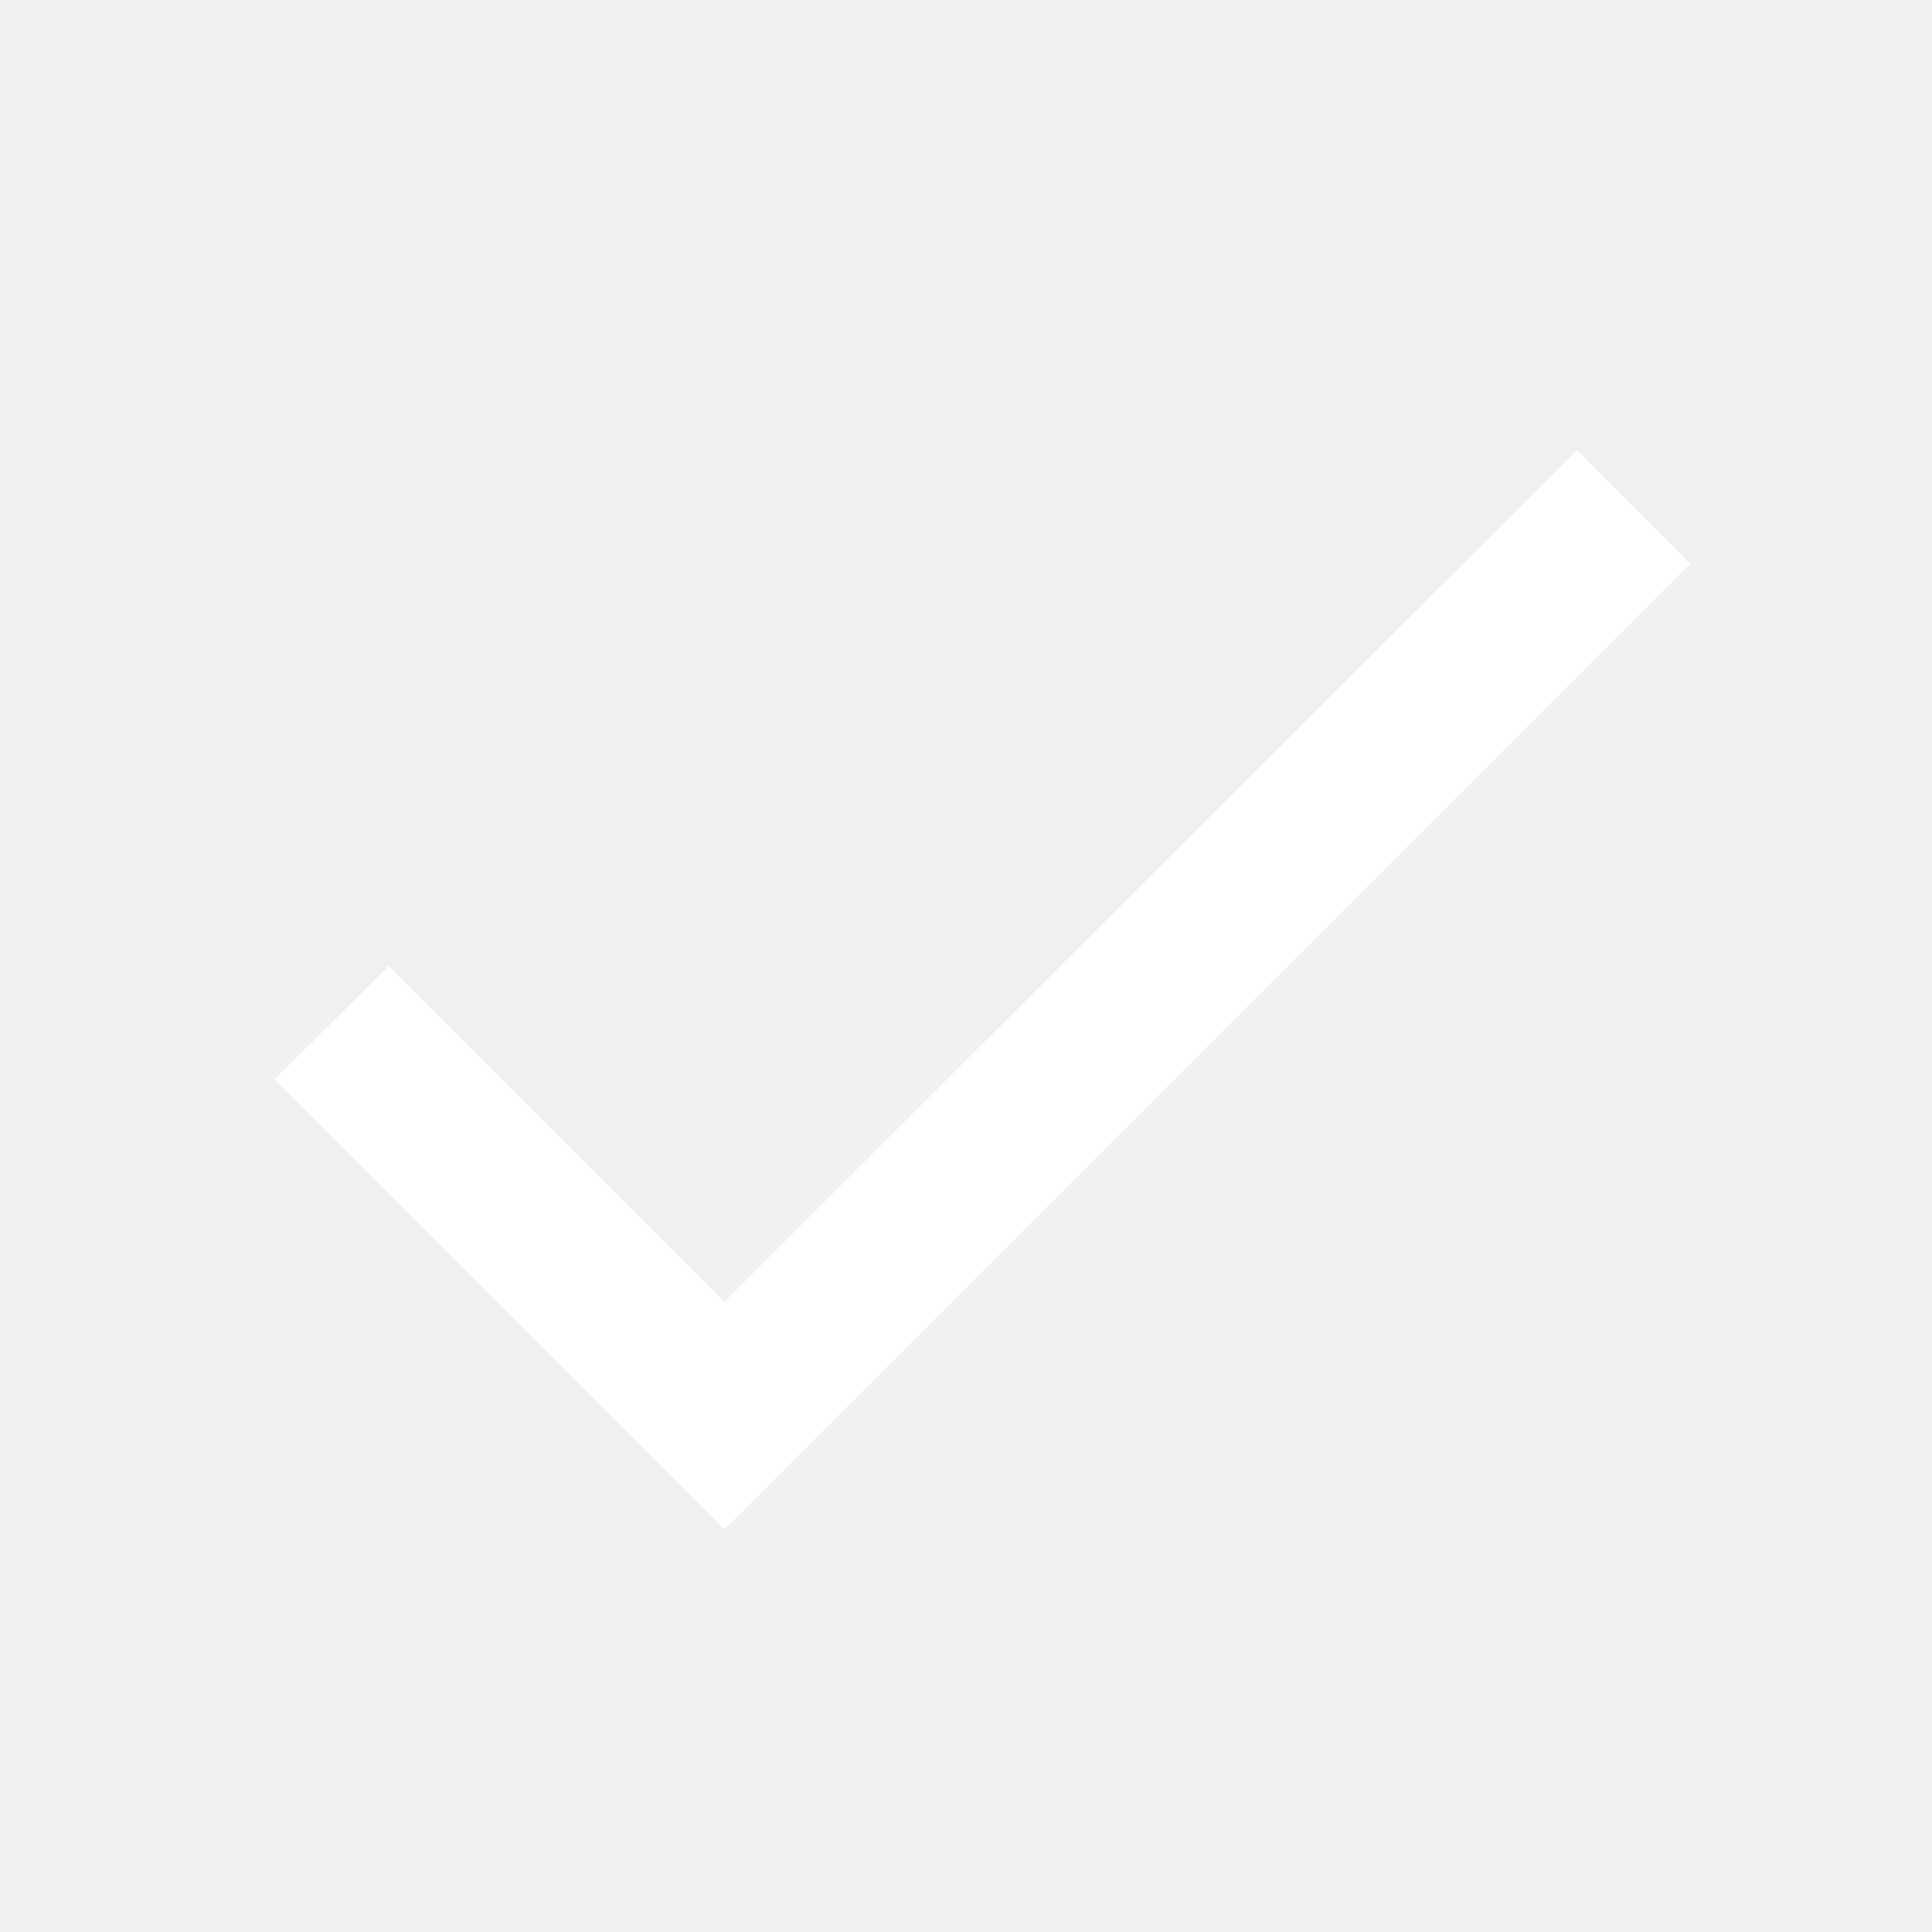
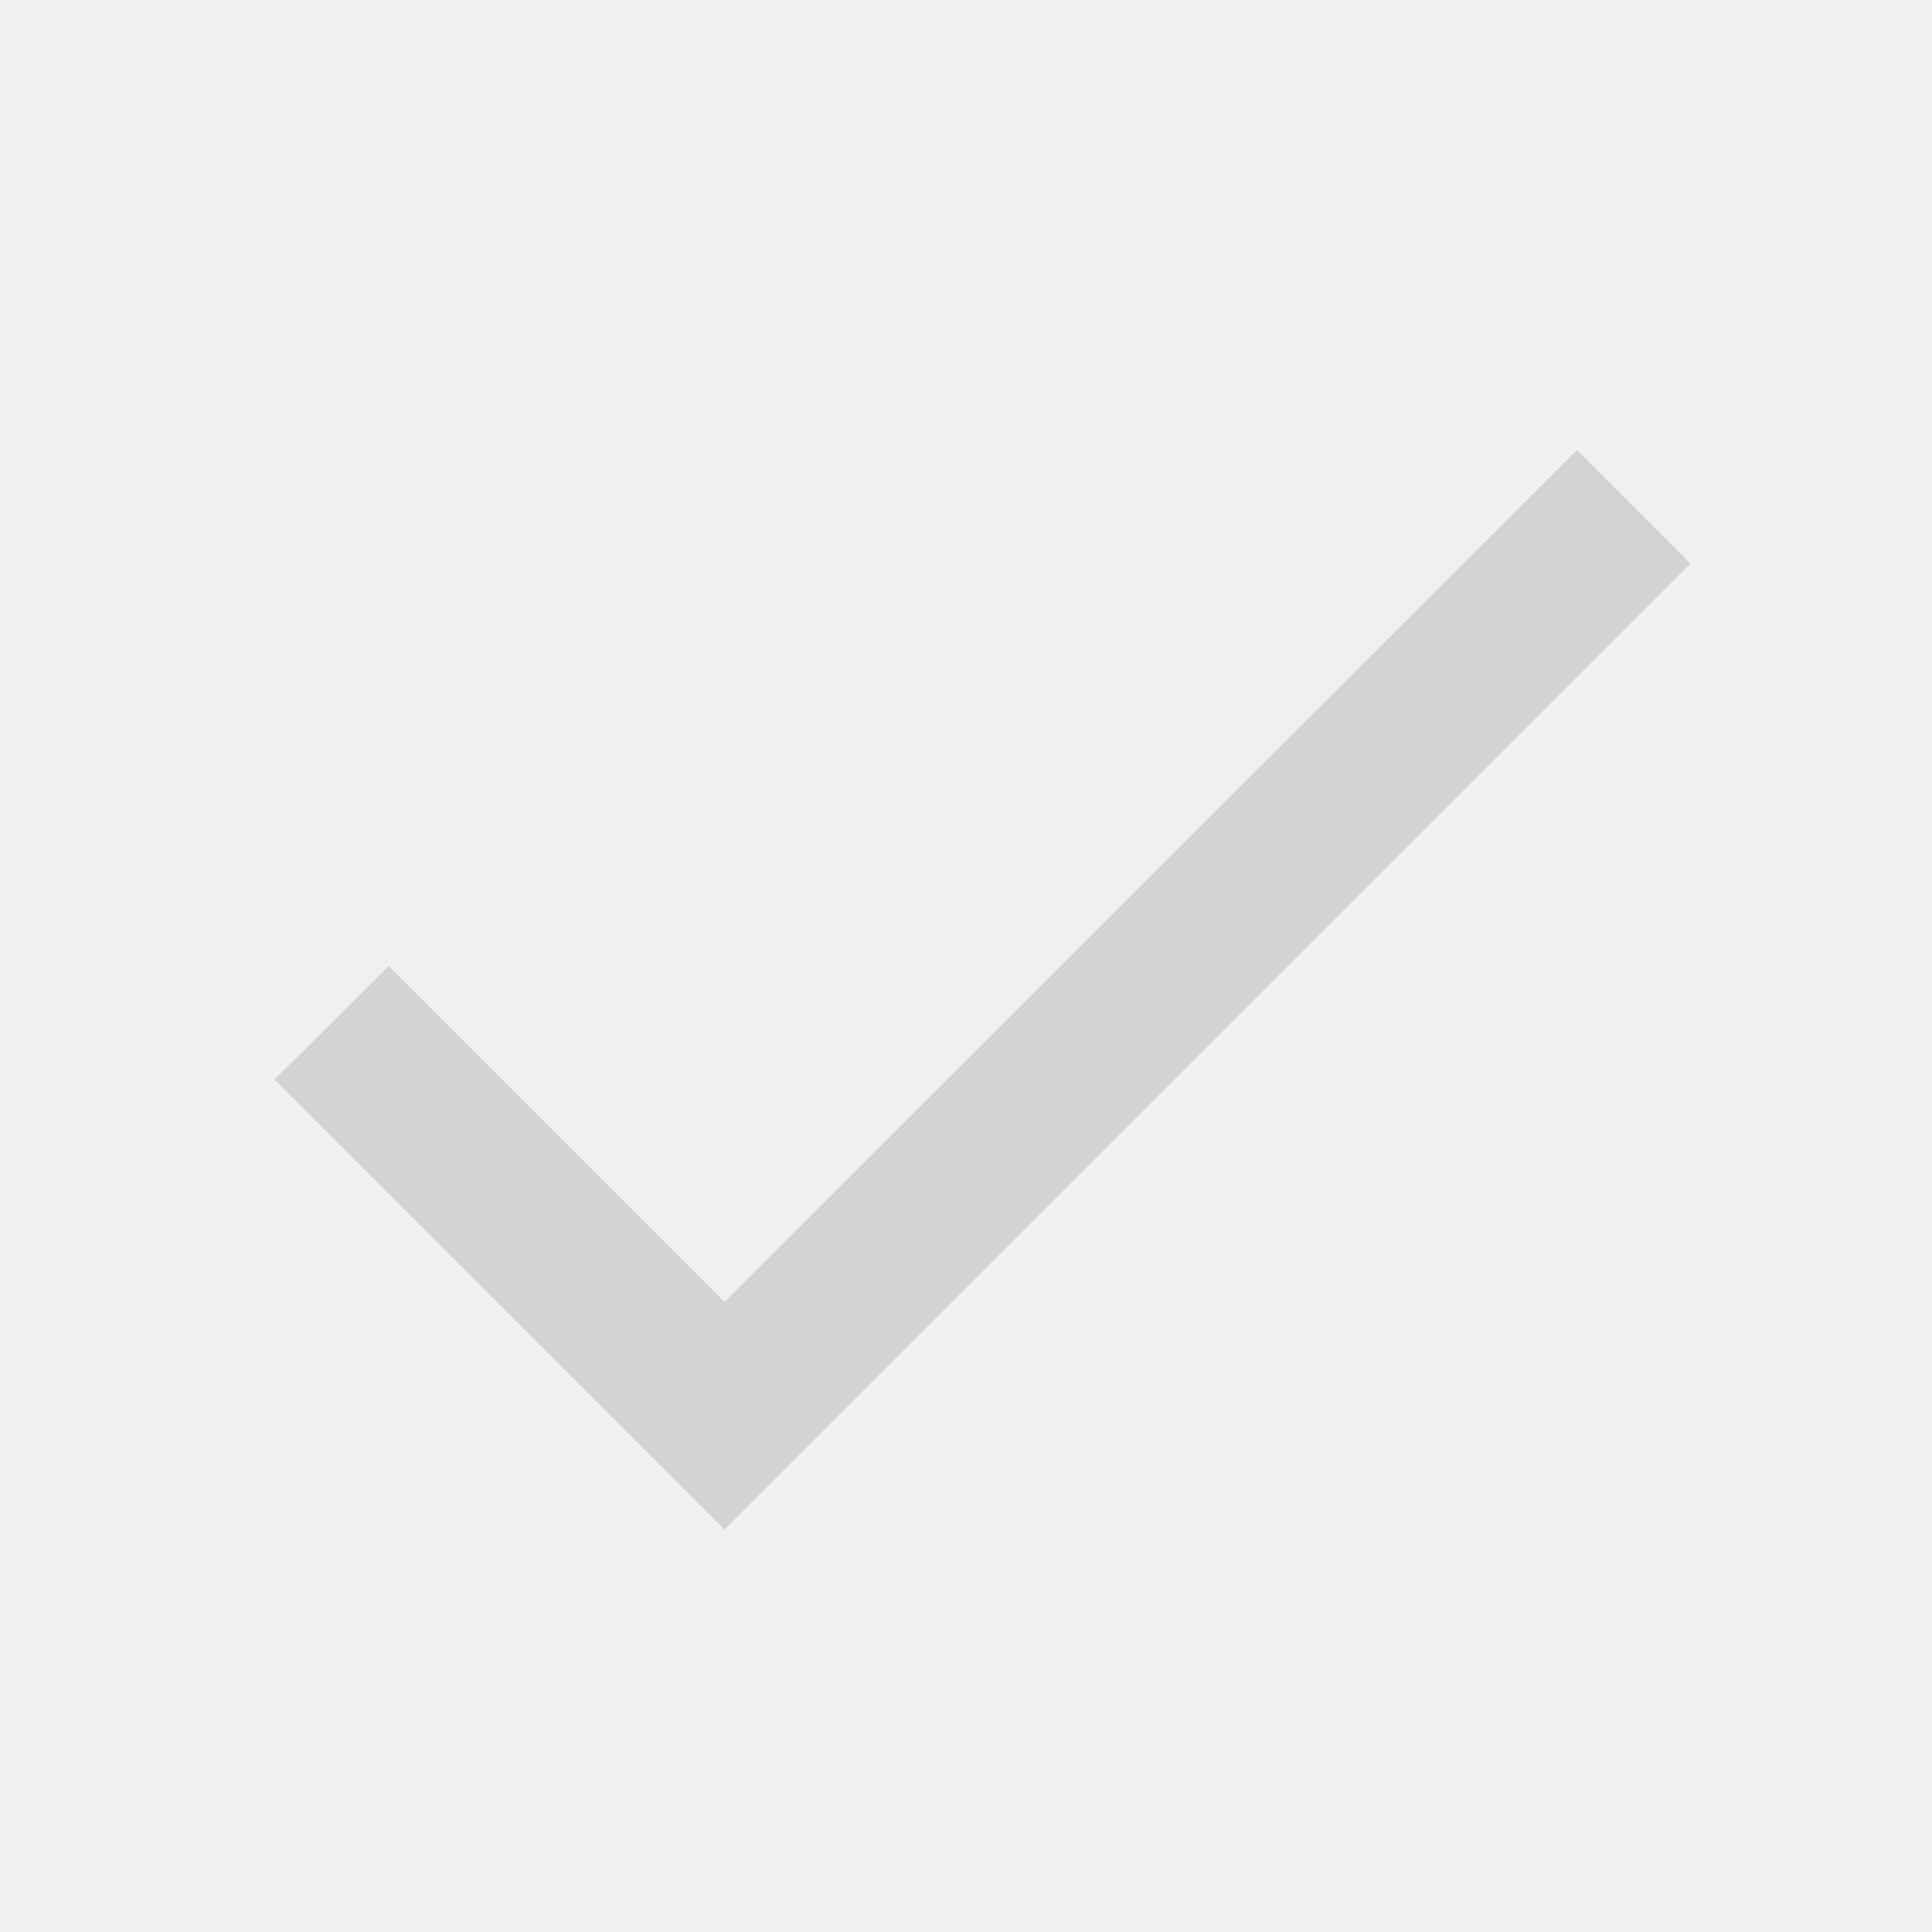
<svg xmlns="http://www.w3.org/2000/svg" width="24" height="24" viewBox="0 0 24 24" fill="none">
-   <path d="M9 16.17L4.83 12L3.41 13.41L9 19L21 7L19.59 5.59L9 16.17Z" fill="white" />
+   <path d="M9 16.17L4.83 12L3.41 13.41L9 19L21 7L19.59 5.59L9 16.17Z" fill="lightgray" />
</svg>
